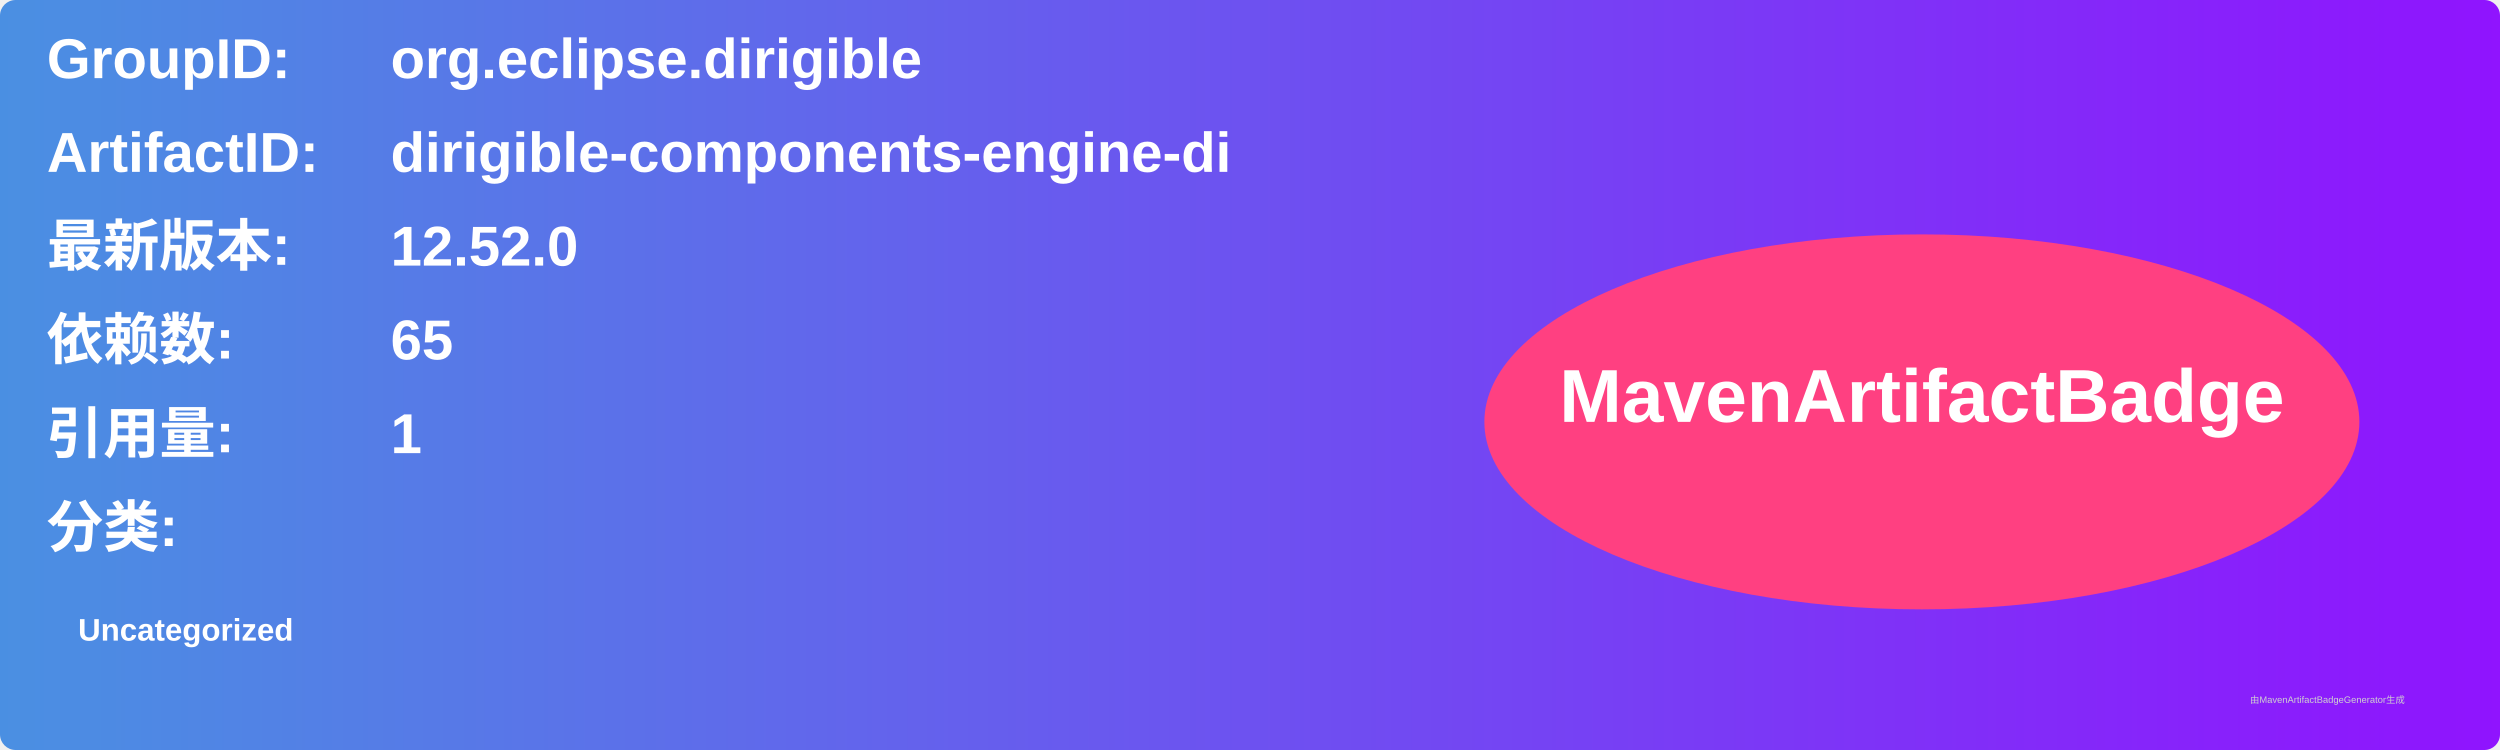
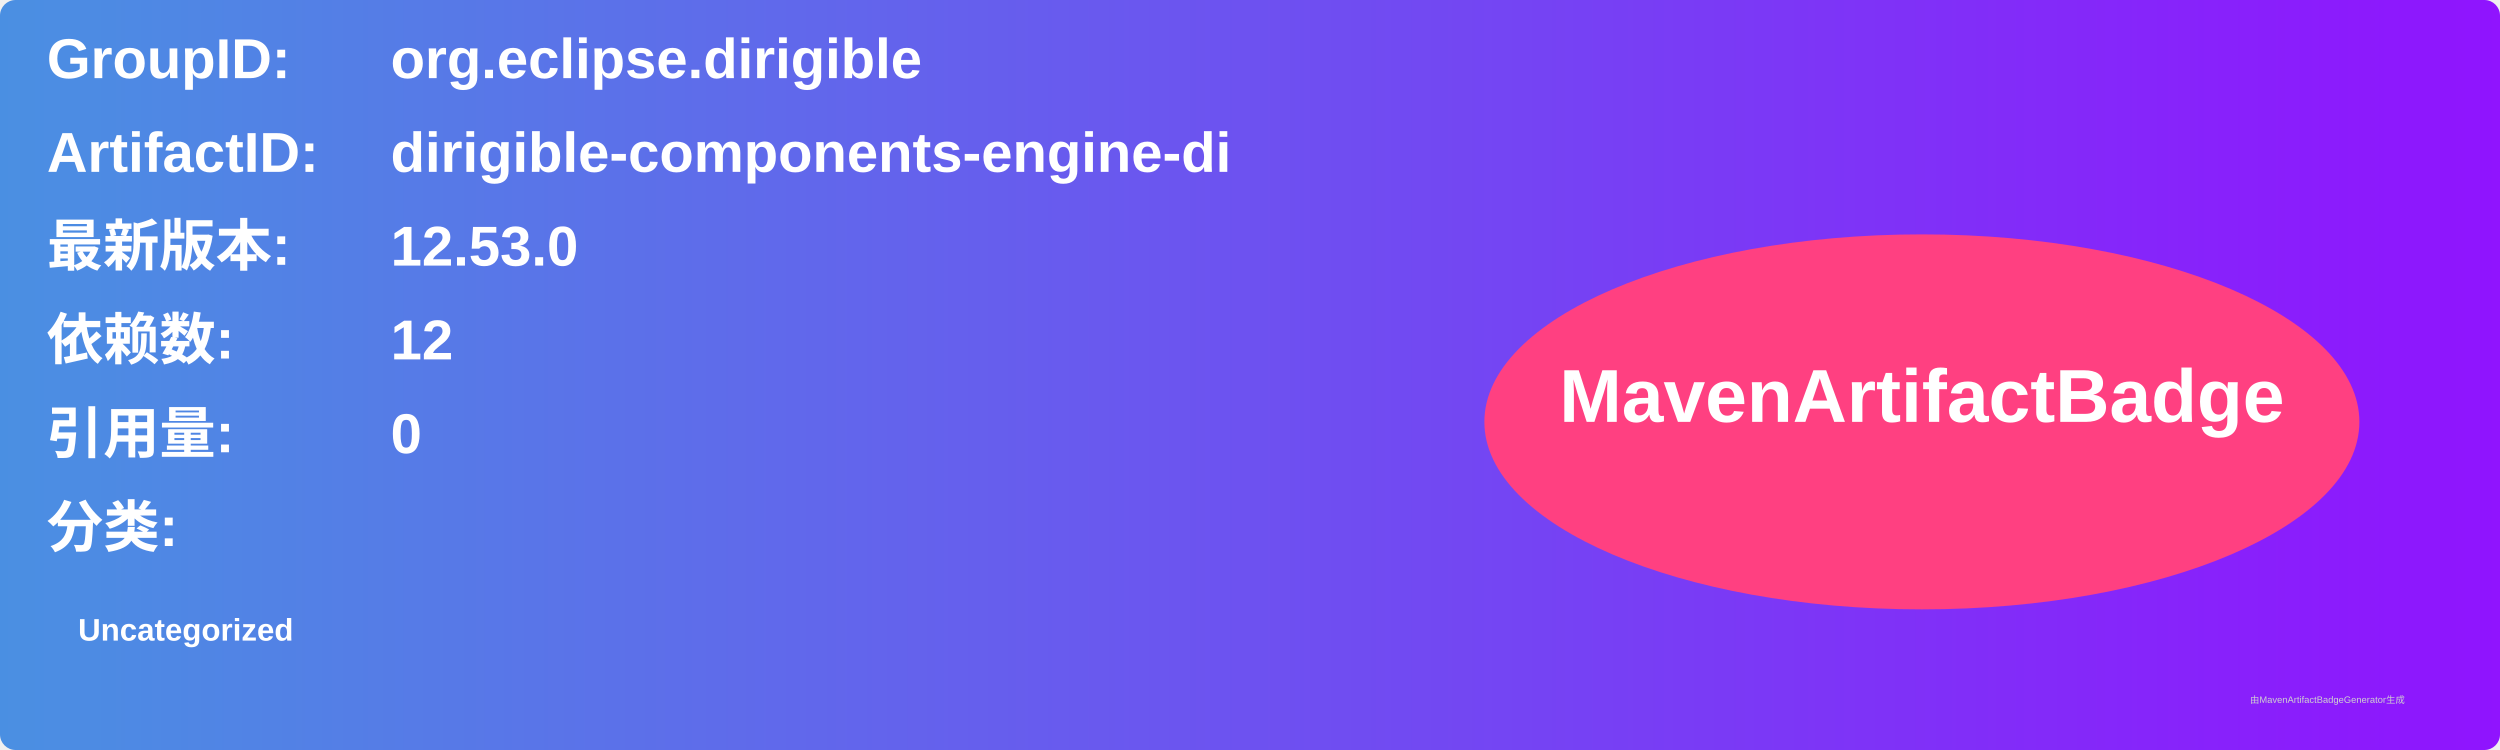
<svg xmlns="http://www.w3.org/2000/svg" width="800" height="240" viewBox="0 0 800 240">
  <linearGradient id="grad" x1="0%" y1="0%" x2="100%" y2="0%">
    <stop offset="0%" stop-color="#4a90e2" />
    <stop offset="100%" stop-color="#9013fe" />
  </linearGradient>
  <rect width="100%" height="100%" rx="5" ry="5" fill="url(#grad)" />
  <g transform="translate(15, 15)">
    <text x="0" y="10" font-family="Arial" font-size="18" fill="white" font-weight="bold" width="260">GroupID:</text>
    <text x="110" y="10" font-family="Arial" font-size="18" fill="white" font-weight="bold" width="460">org.eclipse.dirigible</text>
    <text x="0" y="40" font-family="Arial" font-size="18" fill="white" font-weight="bold" width="260">ArtifactID:</text>
    <text x="110" y="40" font-family="Arial" font-size="18" fill="white" font-weight="bold" width="460">dirigible-components-engine-di</text>
    <text x="0" y="70" font-family="Arial" font-size="18" fill="white" font-weight="bold">最新版本:</text>
    <text x="110" y="70" font-family="Arial" font-size="18" fill="white" font-weight="bold">
-       <tspan font-weight="bold">12.52.0</tspan>
+       <tspan font-weight="bold">12.53.0</tspan>
    </text>
    <text x="0" y="100" font-family="Arial" font-size="18" fill="white" font-weight="bold">依赖数: </text>
    <text x="110" y="100" font-family="Arial" font-size="18" fill="white">
-       <tspan font-weight="bold">65</tspan>
+       <tspan font-weight="bold">12</tspan>
    </text>
    <text x="0" y="130" font-family="Arial" font-size="18" fill="white" font-weight="bold">引用量: </text>
    <text x="110" y="130" font-family="Arial" font-size="18" fill="white">
-       <tspan font-weight="bold">1</tspan>
+       <tspan font-weight="bold">0</tspan>
    </text>
    <text x="0" y="160" font-family="Arial" font-size="18" fill="white" font-weight="bold">分类:</text>
    <text x="10" y="190" font-family="Arial" font-size="10" fill="white">
      <tspan font-weight="bold">Uncategorized</tspan>
    </text>
    <ellipse cx="600" cy="120" rx="140" ry="60" fill="#ff4081" />
    <text x="600" y="120" text-anchor="middle" font-family="Arial" font-size="24" fill="white" font-weight="bold">MavenArtifactBadge</text>
  </g>
  <text x="720" y="225" font-family="Arial" font-size="3" fill="#d0d0d0">由MavenArtifactBadgeGenerator生成</text>
</svg>
